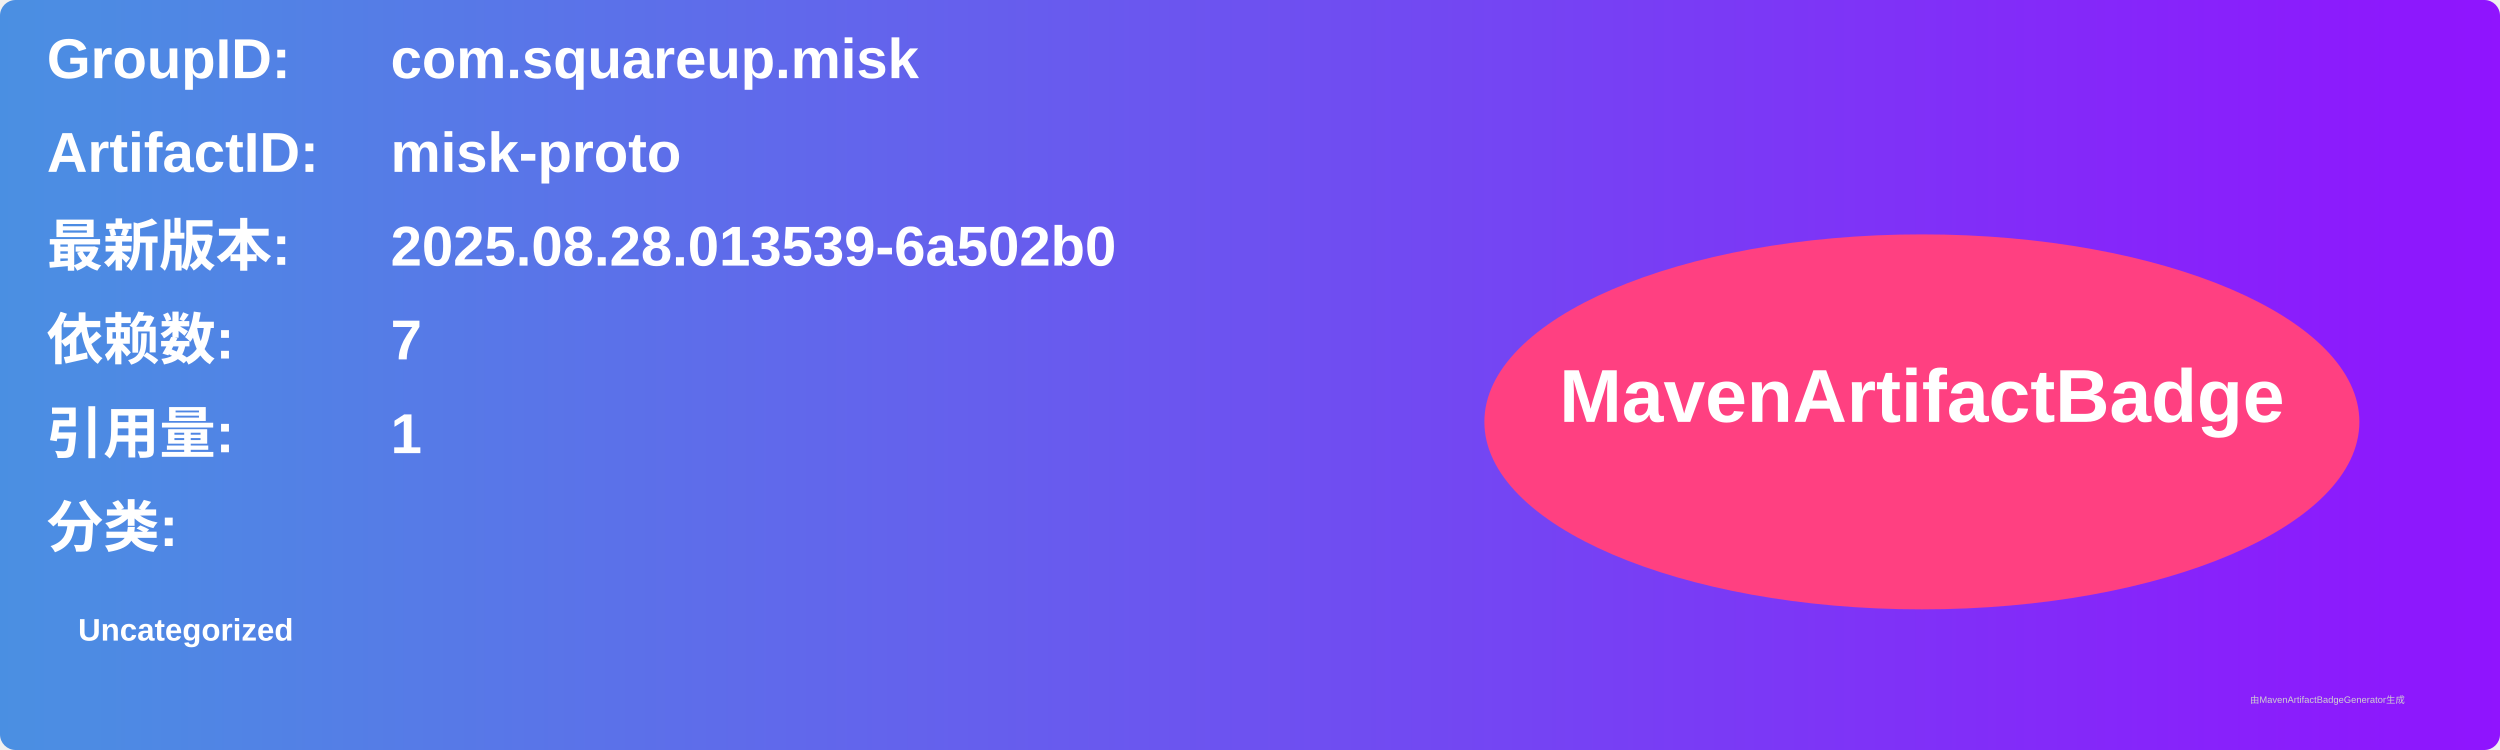
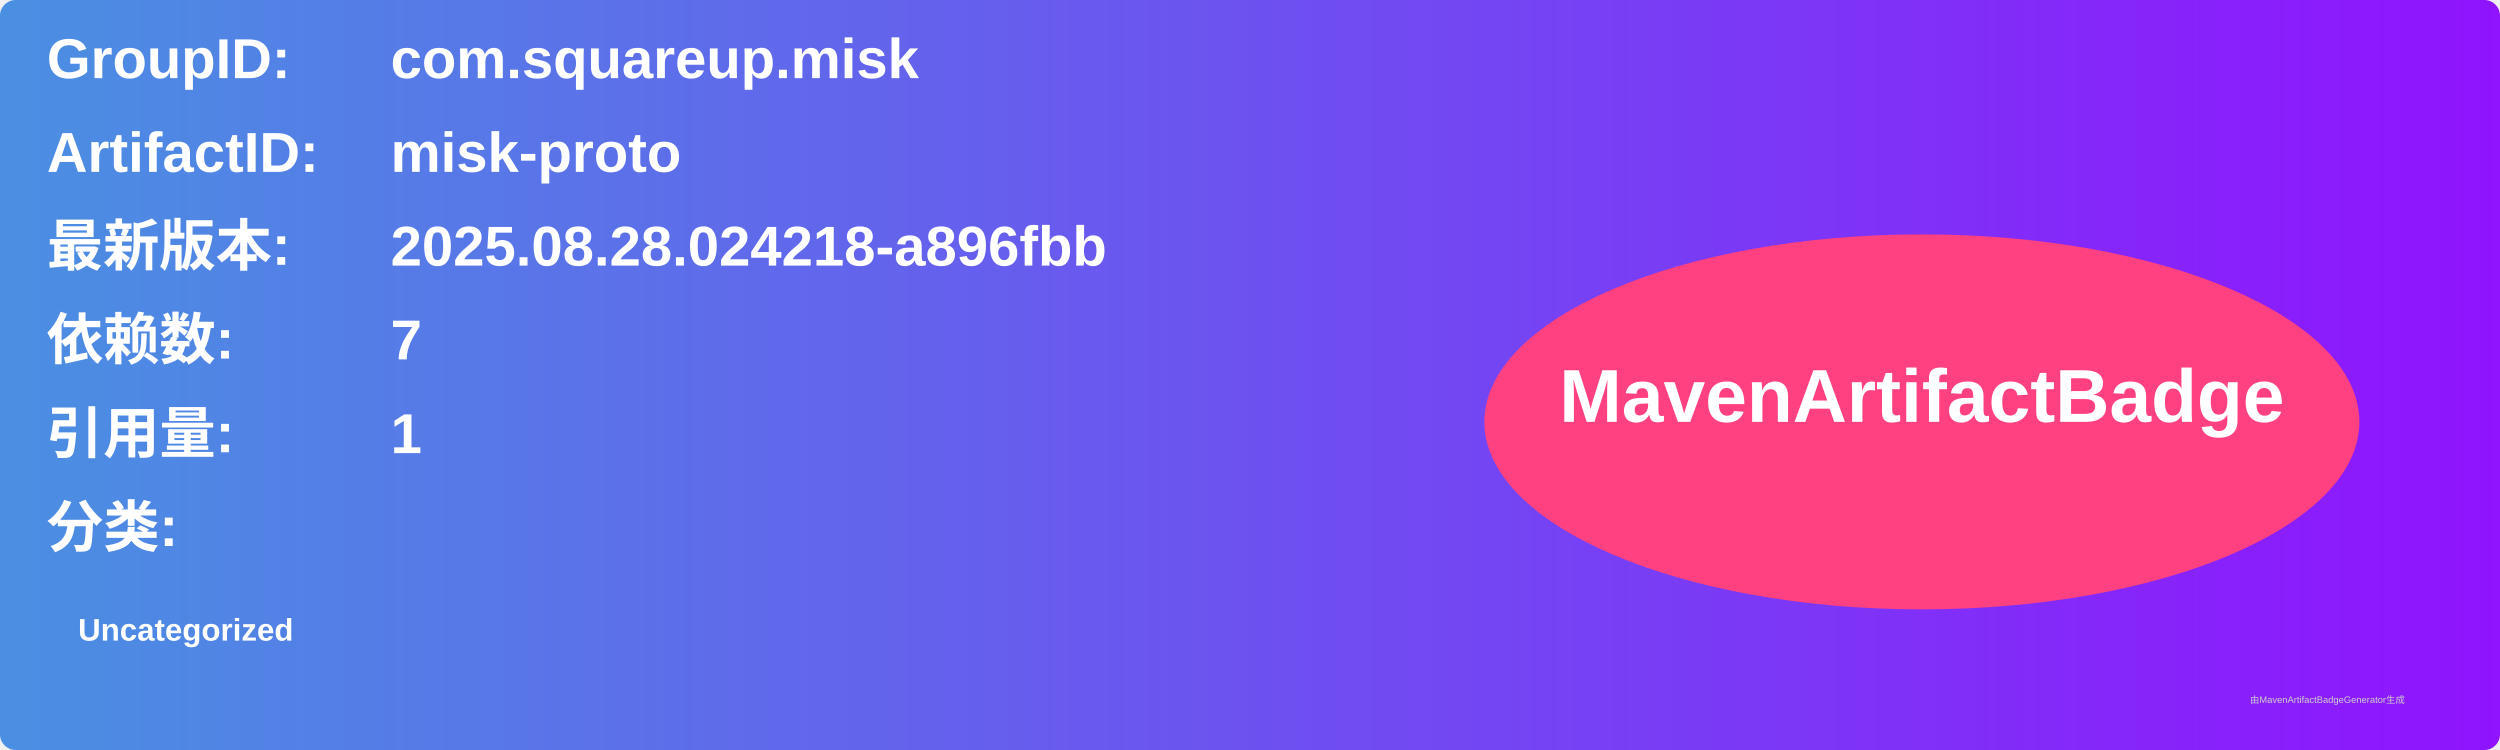
<svg xmlns="http://www.w3.org/2000/svg" width="800" height="240" viewBox="0 0 800 240">
  <linearGradient id="grad" x1="0%" y1="0%" x2="100%" y2="0%">
    <stop offset="0%" stop-color="#4a90e2" />
    <stop offset="100%" stop-color="#9013fe" />
  </linearGradient>
  <rect width="100%" height="100%" rx="5" ry="5" fill="url(#grad)" />
  <g transform="translate(15, 15)">
    <text x="0" y="10" font-family="Arial" font-size="18" fill="white" font-weight="bold" width="260">GroupID:</text>
    <text x="110" y="10" font-family="Arial" font-size="18" fill="white" font-weight="bold" width="460">com.squareup.misk</text>
    <text x="0" y="40" font-family="Arial" font-size="18" fill="white" font-weight="bold" width="260">ArtifactID:</text>
    <text x="110" y="40" font-family="Arial" font-size="18" fill="white" font-weight="bold" width="460">misk-proto</text>
    <text x="0" y="70" font-family="Arial" font-size="18" fill="white" font-weight="bold">最新版本:</text>
    <text x="110" y="70" font-family="Arial" font-size="18" fill="white" font-weight="bold">
-       <tspan font-weight="bold">2025.08.28.013539-6a502b0</tspan>
+       <tspan font-weight="bold">2025.08.28.024218-a896fbb</tspan>
    </text>
    <text x="0" y="100" font-family="Arial" font-size="18" fill="white" font-weight="bold">依赖数: </text>
    <text x="110" y="100" font-family="Arial" font-size="18" fill="white">
      <tspan font-weight="bold">7</tspan>
    </text>
    <text x="0" y="130" font-family="Arial" font-size="18" fill="white" font-weight="bold">引用量: </text>
    <text x="110" y="130" font-family="Arial" font-size="18" fill="white">
      <tspan font-weight="bold">1</tspan>
    </text>
    <text x="0" y="160" font-family="Arial" font-size="18" fill="white" font-weight="bold">分类:</text>
    <text x="10" y="190" font-family="Arial" font-size="10" fill="white">
      <tspan font-weight="bold">Uncategorized</tspan>
    </text>
    <ellipse cx="600" cy="120" rx="140" ry="60" fill="#ff4081" />
    <text x="600" y="120" text-anchor="middle" font-family="Arial" font-size="24" fill="white" font-weight="bold">MavenArtifactBadge</text>
  </g>
  <text x="720" y="225" font-family="Arial" font-size="3" fill="#d0d0d0">由MavenArtifactBadgeGenerator生成</text>
</svg>
